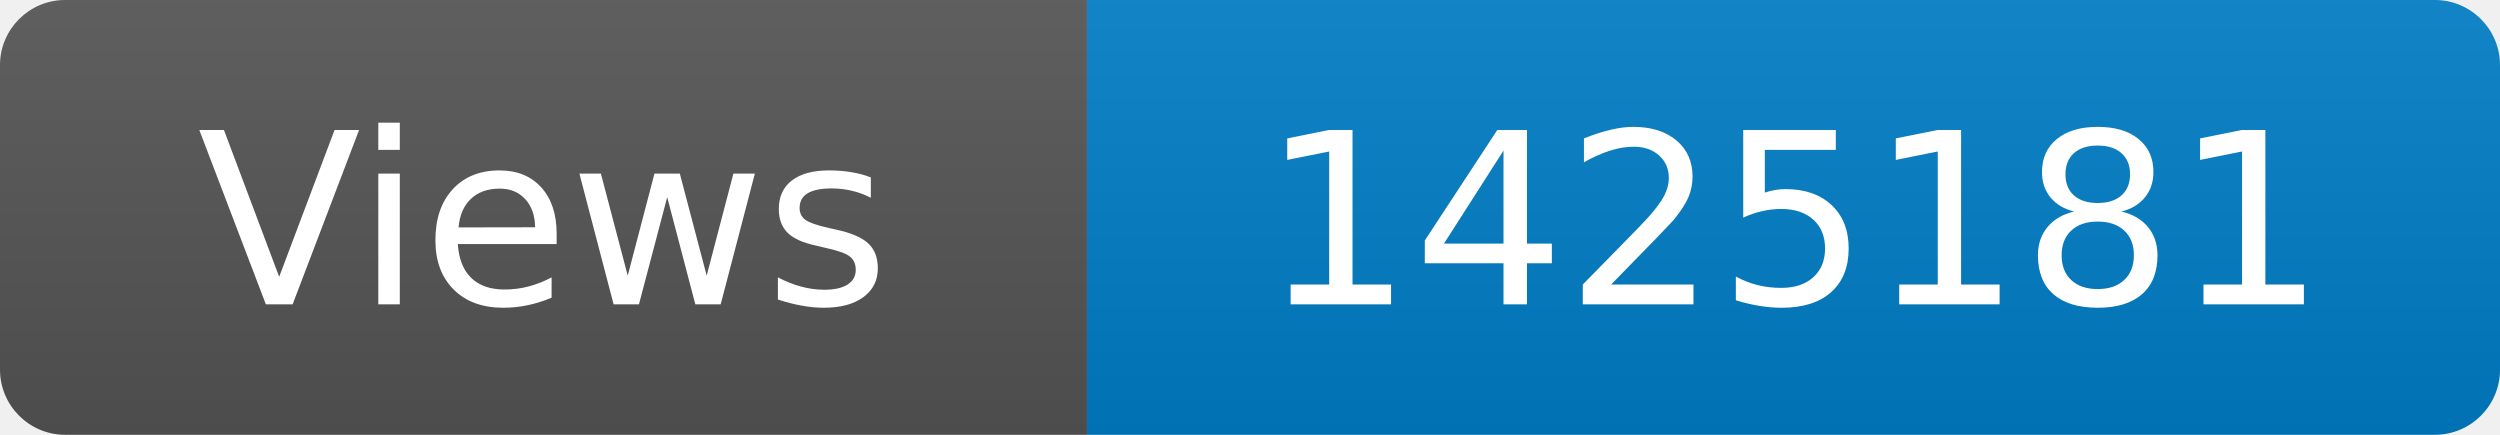
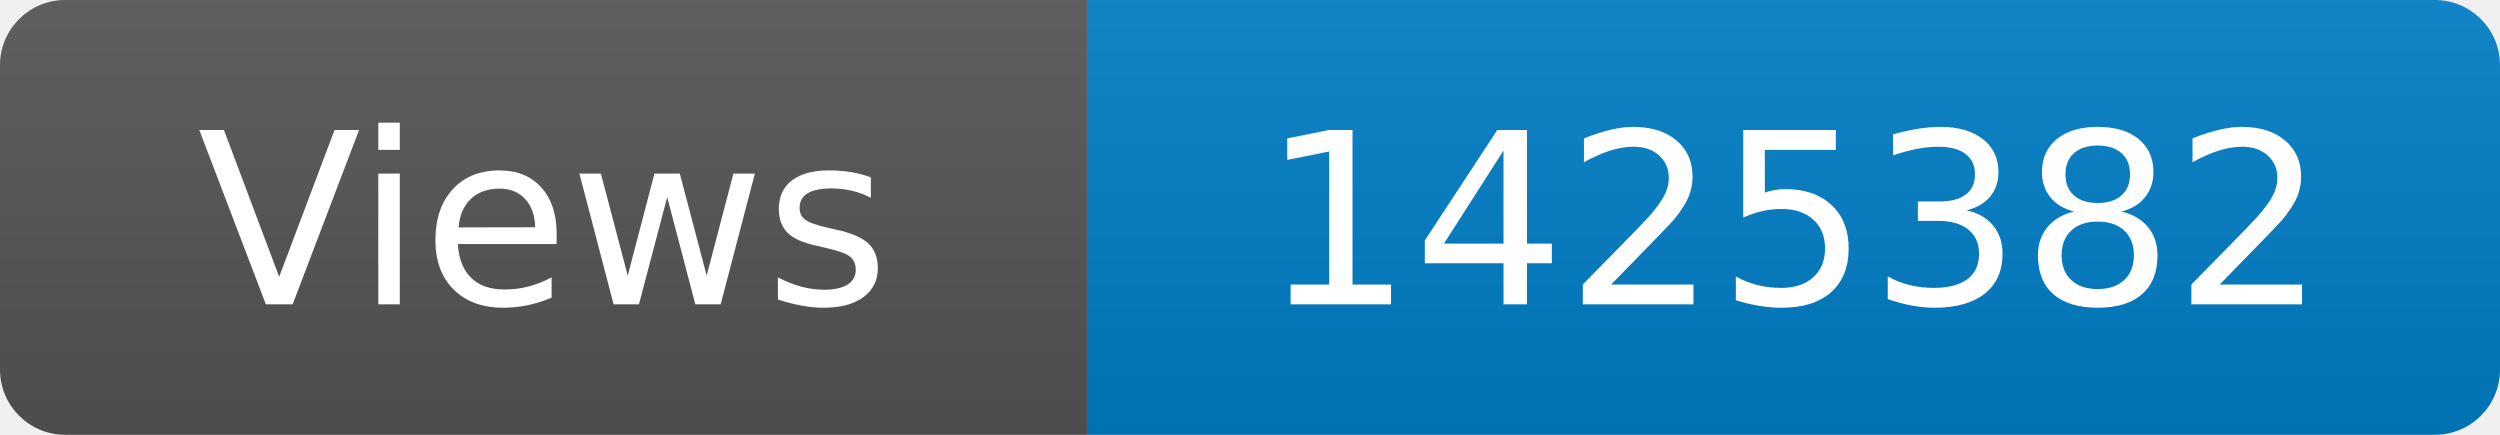
<svg xmlns="http://www.w3.org/2000/svg" width="115" height="20" role="img" aria-label="Maintained?: yes">
  <linearGradient id="s" x2="0" y2="100%">
    <stop offset="0" stop-color="#bbb" stop-opacity=".1" />
    <stop offset="1" stop-opacity=".1" />
  </linearGradient>
  <clipPath id="r">
    <rect width="115" height="20" rx="3" fill="#fff" />
  </clipPath>
  <g clip-path="url(#r)">
    <rect width="50" height="20" fill="#555" />
    <rect x="50" width="160" height="20" fill="#007ec6" />
    <rect width="115" height="20" fill="url(#s)" />
  </g>
  <g fill="#fff" text-anchor="middle" font-family="Verdana,Geneva,DejaVu Sans,sans-serif" font-size="110">
    <text x="250" y="140" transform="scale(.1)" fill="#fff">Views</text>
-     <text x="825" y="140" transform="scale(.1)" fill="#fff">1425181</text>
+     <text x="825" y="140" transform="scale(.1)" fill="#fff">1425382</text>
  </g>
</svg>
